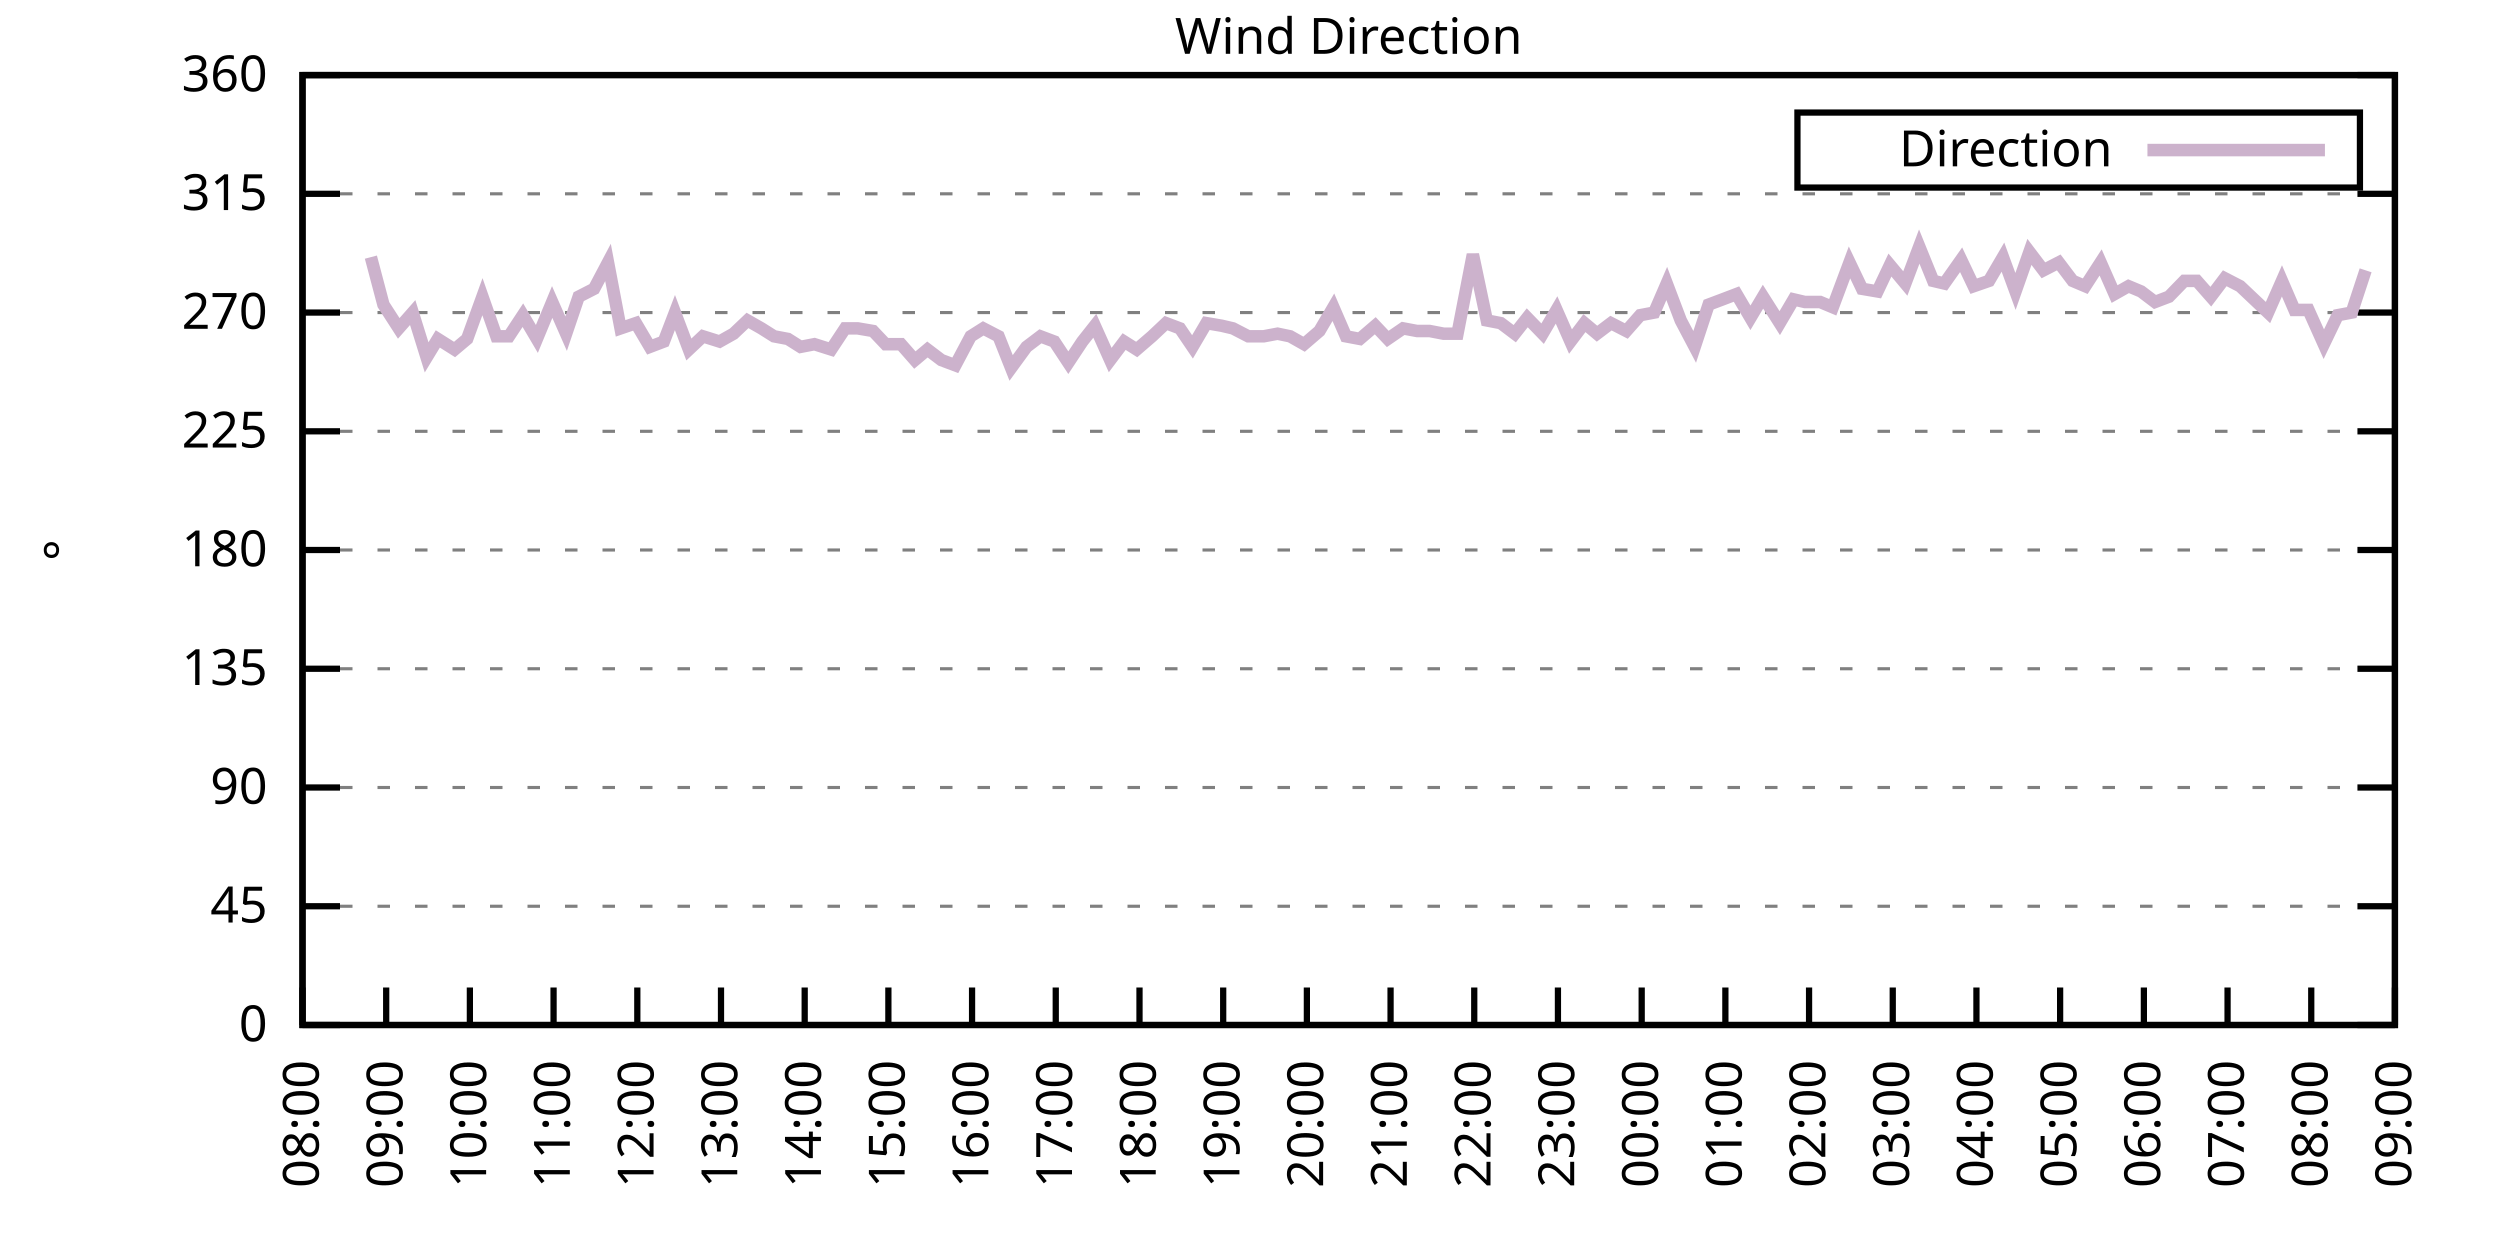
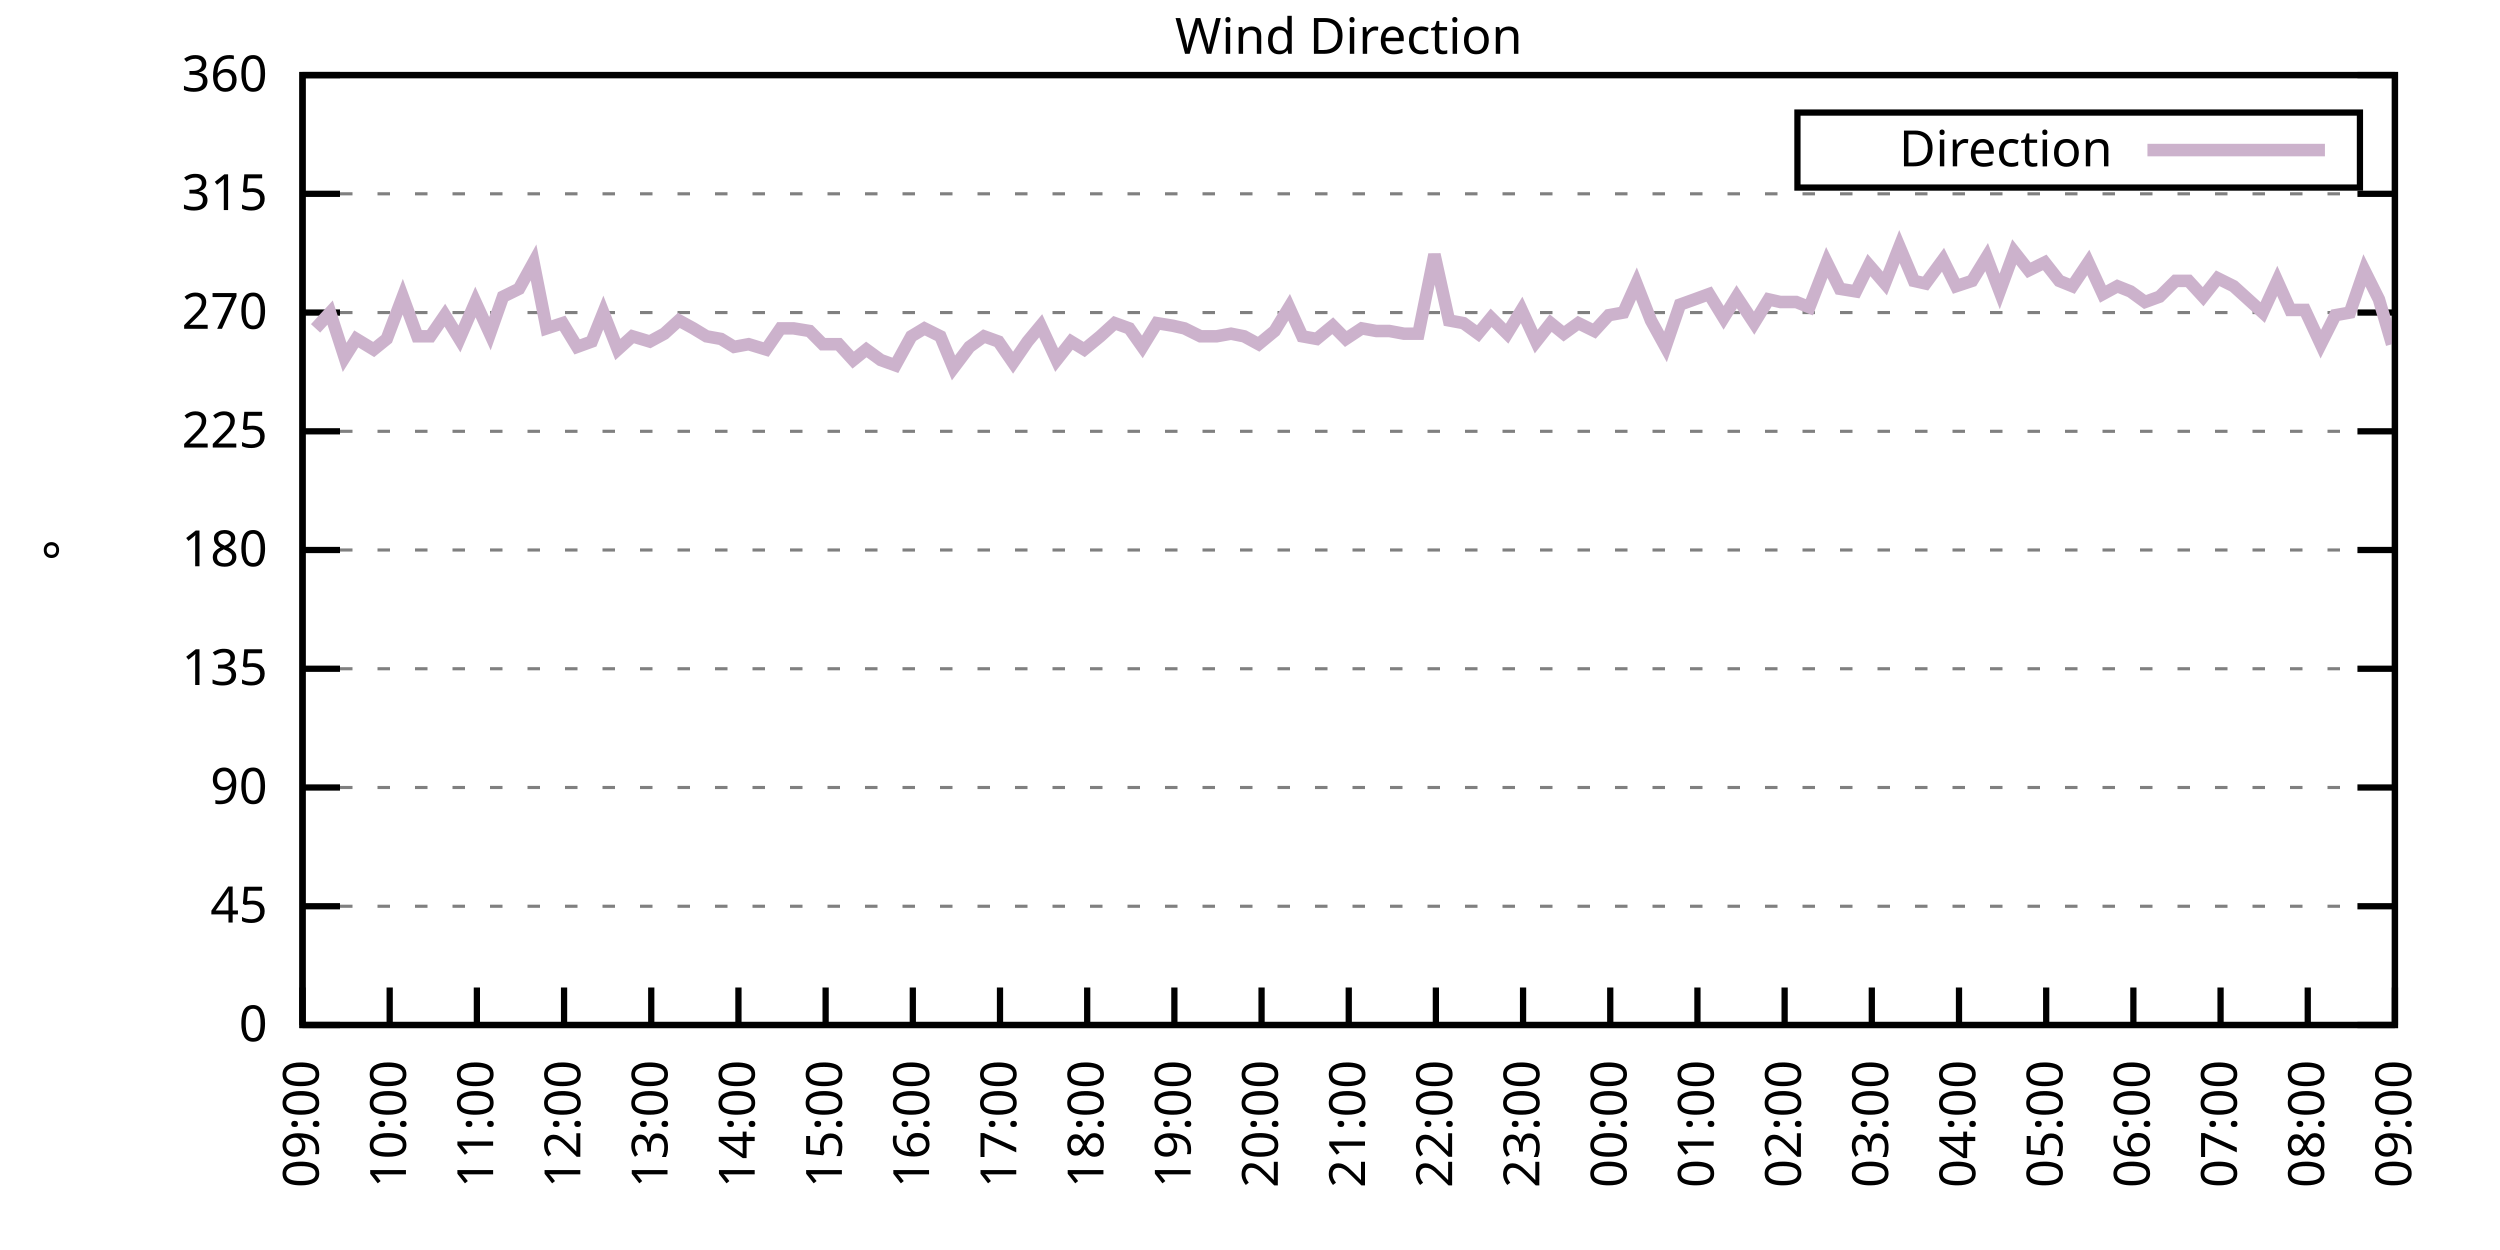
<svg xmlns="http://www.w3.org/2000/svg" xmlns:xlink="http://www.w3.org/1999/xlink" width="400" height="200" viewBox="0 0 400 200">
  <g id="gnuplot_canvas">
    <rect x="0" y="0" width="400" height="200" fill="none" />
    <defs>
      <circle id="gpDot" r="0.5" stroke-width="0.5" stroke="currentColor" />
      <path id="gpPt0" stroke-width="0.333" stroke="currentColor" d="M-1,0 h2 M0,-1 v2" />
      <path id="gpPt1" stroke-width="0.333" stroke="currentColor" d="M-1,-1 L1,1 M1,-1 L-1,1" />
      <path id="gpPt2" stroke-width="0.333" stroke="currentColor" d="M-1,0 L1,0 M0,-1 L0,1 M-1,-1 L1,1 M-1,1 L1,-1" />
      <rect id="gpPt3" stroke-width="0.333" stroke="currentColor" x="-1" y="-1" width="2" height="2" />
      <rect id="gpPt4" stroke-width="0.333" stroke="currentColor" fill="currentColor" x="-1" y="-1" width="2" height="2" />
      <circle id="gpPt5" stroke-width="0.333" stroke="currentColor" cx="0" cy="0" r="1" />
      <use xlink:href="#gpPt5" id="gpPt6" fill="currentColor" stroke="none" />
      <path id="gpPt7" stroke-width="0.333" stroke="currentColor" d="M0,-1.33 L-1.33,0.67 L1.33,0.67 z" />
      <use xlink:href="#gpPt7" id="gpPt8" fill="currentColor" stroke="none" />
      <use xlink:href="#gpPt7" id="gpPt9" stroke="currentColor" transform="rotate(180)" />
      <use xlink:href="#gpPt9" id="gpPt10" fill="currentColor" stroke="none" />
      <use xlink:href="#gpPt3" id="gpPt11" stroke="currentColor" transform="rotate(45)" />
      <use xlink:href="#gpPt11" id="gpPt12" fill="currentColor" stroke="none" />
      <path id="gpPt13" stroke-width="0.333" stroke="currentColor" d="M0,1.330 L1.265,0.411 L0.782,-1.067 L-0.782,-1.076 L-1.265,0.411 z" />
      <use xlink:href="#gpPt13" id="gpPt14" fill="currentColor" stroke="none" />
      <filter id="textbox" filterUnits="objectBoundingBox" x="0" y="0" height="1" width="1">
        <feFlood flood-color="white" flood-opacity="1" result="bgnd" />
        <feComposite in="SourceGraphic" in2="bgnd" operator="atop" />
      </filter>
      <filter id="greybox" filterUnits="objectBoundingBox" x="0" y="0" height="1" width="1">
        <feFlood flood-color="lightgrey" flood-opacity="1" result="grey" />
        <feComposite in="SourceGraphic" in2="grey" operator="atop" />
      </filter>
    </defs>
    <g fill="none" color="white" stroke="currentColor" stroke-width="1.00" stroke-linecap="butt" stroke-linejoin="miter">
</g>
    <g fill="none" color="black" stroke="currentColor" stroke-width="1.00" stroke-linecap="butt" stroke-linejoin="miter">
      <g stroke="none" shape-rendering="crispEdges">
        <polygon fill="rgb(255, 255, 255)" points="48.40,164.00 383.18,164.00 383.18,12.02 48.40,12.02 " />
      </g>
    </g>
    <g fill="none" color="black" stroke="currentColor" stroke-width="1.00" stroke-linecap="butt" stroke-linejoin="miter">
</g>
    <g fill="none" color="black" stroke="black" stroke-width="0.50" stroke-linecap="butt" stroke-linejoin="miter">
</g>
    <g fill="none" color="gray" stroke="currentColor" stroke-width="0.50" stroke-linecap="butt" stroke-linejoin="miter">
      <path stroke="gray" stroke-dasharray="2,4" class="gridline" d="M48.40,164.00 L383.19,164.00  " />
    </g>
    <g fill="none" color="gray" stroke="gray" stroke-width="1.00" stroke-linecap="butt" stroke-linejoin="miter">
</g>
    <g fill="none" color="black" stroke="currentColor" stroke-width="1.00" stroke-linecap="butt" stroke-linejoin="miter">
      <path stroke="black" d="M48.40,164.00 L54.40,164.00 M383.19,164.00 L377.19,164.00  " />
      <g transform="translate(42.80,166.60)" stroke="none" fill="black" font-family="Sans" font-size="8.00" text-anchor="end">
        <text>
          <tspan font-family="Sans"> 0</tspan>
        </text>
      </g>
    </g>
    <g fill="none" color="black" stroke="currentColor" stroke-width="1.00" stroke-linecap="butt" stroke-linejoin="miter">
</g>
    <g fill="none" color="black" stroke="black" stroke-width="0.50" stroke-linecap="butt" stroke-linejoin="miter">
</g>
    <g fill="none" color="gray" stroke="currentColor" stroke-width="0.50" stroke-linecap="butt" stroke-linejoin="miter">
      <path stroke="gray" stroke-dasharray="2,4" class="gridline" d="M48.40,145.00 L383.19,145.00  " />
    </g>
    <g fill="none" color="gray" stroke="gray" stroke-width="1.00" stroke-linecap="butt" stroke-linejoin="miter">
</g>
    <g fill="none" color="black" stroke="currentColor" stroke-width="1.00" stroke-linecap="butt" stroke-linejoin="miter">
      <path stroke="black" d="M48.40,145.00 L54.40,145.00 M383.19,145.00 L377.19,145.00  " />
      <g transform="translate(42.80,147.60)" stroke="none" fill="black" font-family="Sans" font-size="8.00" text-anchor="end">
        <text>
          <tspan font-family="Sans"> 45</tspan>
        </text>
      </g>
    </g>
    <g fill="none" color="black" stroke="currentColor" stroke-width="1.00" stroke-linecap="butt" stroke-linejoin="miter">
</g>
    <g fill="none" color="black" stroke="black" stroke-width="0.50" stroke-linecap="butt" stroke-linejoin="miter">
</g>
    <g fill="none" color="gray" stroke="currentColor" stroke-width="0.50" stroke-linecap="butt" stroke-linejoin="miter">
      <path stroke="gray" stroke-dasharray="2,4" class="gridline" d="M48.40,126.00 L383.19,126.00  " />
    </g>
    <g fill="none" color="gray" stroke="gray" stroke-width="1.00" stroke-linecap="butt" stroke-linejoin="miter">
</g>
    <g fill="none" color="black" stroke="currentColor" stroke-width="1.00" stroke-linecap="butt" stroke-linejoin="miter">
      <path stroke="black" d="M48.40,126.00 L54.40,126.00 M383.19,126.00 L377.19,126.00  " />
      <g transform="translate(42.80,128.60)" stroke="none" fill="black" font-family="Sans" font-size="8.00" text-anchor="end">
        <text>
          <tspan font-family="Sans"> 90</tspan>
        </text>
      </g>
    </g>
    <g fill="none" color="black" stroke="currentColor" stroke-width="1.00" stroke-linecap="butt" stroke-linejoin="miter">
</g>
    <g fill="none" color="black" stroke="black" stroke-width="0.50" stroke-linecap="butt" stroke-linejoin="miter">
</g>
    <g fill="none" color="gray" stroke="currentColor" stroke-width="0.50" stroke-linecap="butt" stroke-linejoin="miter">
      <path stroke="gray" stroke-dasharray="2,4" class="gridline" d="M48.40,107.00 L383.19,107.00  " />
    </g>
    <g fill="none" color="gray" stroke="gray" stroke-width="1.00" stroke-linecap="butt" stroke-linejoin="miter">
</g>
    <g fill="none" color="black" stroke="currentColor" stroke-width="1.00" stroke-linecap="butt" stroke-linejoin="miter">
      <path stroke="black" d="M48.40,107.00 L54.40,107.00 M383.19,107.00 L377.19,107.00  " />
      <g transform="translate(42.80,109.60)" stroke="none" fill="black" font-family="Sans" font-size="8.00" text-anchor="end">
        <text>
          <tspan font-family="Sans"> 135</tspan>
        </text>
      </g>
    </g>
    <g fill="none" color="black" stroke="currentColor" stroke-width="1.00" stroke-linecap="butt" stroke-linejoin="miter">
</g>
    <g fill="none" color="black" stroke="black" stroke-width="0.50" stroke-linecap="butt" stroke-linejoin="miter">
</g>
    <g fill="none" color="gray" stroke="currentColor" stroke-width="0.50" stroke-linecap="butt" stroke-linejoin="miter">
      <path stroke="gray" stroke-dasharray="2,4" class="gridline" d="M48.40,88.00 L383.19,88.00  " />
    </g>
    <g fill="none" color="gray" stroke="gray" stroke-width="1.00" stroke-linecap="butt" stroke-linejoin="miter">
</g>
    <g fill="none" color="black" stroke="currentColor" stroke-width="1.00" stroke-linecap="butt" stroke-linejoin="miter">
      <path stroke="black" d="M48.40,88.00 L54.40,88.00 M383.19,88.00 L377.19,88.00  " />
      <g transform="translate(42.80,90.60)" stroke="none" fill="black" font-family="Sans" font-size="8.00" text-anchor="end">
        <text>
          <tspan font-family="Sans"> 180</tspan>
        </text>
      </g>
    </g>
    <g fill="none" color="black" stroke="currentColor" stroke-width="1.00" stroke-linecap="butt" stroke-linejoin="miter">
</g>
    <g fill="none" color="black" stroke="black" stroke-width="0.50" stroke-linecap="butt" stroke-linejoin="miter">
</g>
    <g fill="none" color="gray" stroke="currentColor" stroke-width="0.50" stroke-linecap="butt" stroke-linejoin="miter">
      <path stroke="gray" stroke-dasharray="2,4" class="gridline" d="M48.40,69.01 L383.19,69.01  " />
    </g>
    <g fill="none" color="gray" stroke="gray" stroke-width="1.00" stroke-linecap="butt" stroke-linejoin="miter">
</g>
    <g fill="none" color="black" stroke="currentColor" stroke-width="1.00" stroke-linecap="butt" stroke-linejoin="miter">
      <path stroke="black" d="M48.40,69.01 L54.40,69.01 M383.19,69.01 L377.19,69.01  " />
      <g transform="translate(42.80,71.61)" stroke="none" fill="black" font-family="Sans" font-size="8.00" text-anchor="end">
        <text>
          <tspan font-family="Sans"> 225</tspan>
        </text>
      </g>
    </g>
    <g fill="none" color="black" stroke="currentColor" stroke-width="1.00" stroke-linecap="butt" stroke-linejoin="miter">
</g>
    <g fill="none" color="black" stroke="black" stroke-width="0.50" stroke-linecap="butt" stroke-linejoin="miter">
</g>
    <g fill="none" color="gray" stroke="currentColor" stroke-width="0.50" stroke-linecap="butt" stroke-linejoin="miter">
      <path stroke="gray" stroke-dasharray="2,4" class="gridline" d="M48.40,50.01 L383.19,50.01  " />
    </g>
    <g fill="none" color="gray" stroke="gray" stroke-width="1.00" stroke-linecap="butt" stroke-linejoin="miter">
</g>
    <g fill="none" color="black" stroke="currentColor" stroke-width="1.00" stroke-linecap="butt" stroke-linejoin="miter">
      <path stroke="black" d="M48.40,50.01 L54.40,50.01 M383.19,50.01 L377.19,50.01  " />
      <g transform="translate(42.80,52.61)" stroke="none" fill="black" font-family="Sans" font-size="8.00" text-anchor="end">
        <text>
          <tspan font-family="Sans"> 270</tspan>
        </text>
      </g>
    </g>
    <g fill="none" color="black" stroke="currentColor" stroke-width="1.00" stroke-linecap="butt" stroke-linejoin="miter">
</g>
    <g fill="none" color="black" stroke="black" stroke-width="0.50" stroke-linecap="butt" stroke-linejoin="miter">
</g>
    <g fill="none" color="gray" stroke="currentColor" stroke-width="0.50" stroke-linecap="butt" stroke-linejoin="miter">
      <path stroke="gray" stroke-dasharray="2,4" class="gridline" d="M48.40,31.01 L383.19,31.01  " />
    </g>
    <g fill="none" color="gray" stroke="gray" stroke-width="1.00" stroke-linecap="butt" stroke-linejoin="miter">
</g>
    <g fill="none" color="black" stroke="currentColor" stroke-width="1.00" stroke-linecap="butt" stroke-linejoin="miter">
      <path stroke="black" d="M48.40,31.01 L54.40,31.01 M383.19,31.01 L377.19,31.01  " />
      <g transform="translate(42.80,33.61)" stroke="none" fill="black" font-family="Sans" font-size="8.00" text-anchor="end">
        <text>
          <tspan font-family="Sans"> 315</tspan>
        </text>
      </g>
    </g>
    <g fill="none" color="black" stroke="currentColor" stroke-width="1.00" stroke-linecap="butt" stroke-linejoin="miter">
</g>
    <g fill="none" color="black" stroke="black" stroke-width="0.50" stroke-linecap="butt" stroke-linejoin="miter">
</g>
    <g fill="none" color="gray" stroke="currentColor" stroke-width="0.50" stroke-linecap="butt" stroke-linejoin="miter">
      <path stroke="gray" stroke-dasharray="2,4" class="gridline" d="M48.40,12.01 L383.19,12.01  " />
    </g>
    <g fill="none" color="gray" stroke="gray" stroke-width="1.00" stroke-linecap="butt" stroke-linejoin="miter">
</g>
    <g fill="none" color="black" stroke="currentColor" stroke-width="1.00" stroke-linecap="butt" stroke-linejoin="miter">
      <path stroke="black" d="M48.40,12.01 L54.40,12.01 M383.19,12.01 L377.19,12.01  " />
      <g transform="translate(42.80,14.61)" stroke="none" fill="black" font-family="Sans" font-size="8.00" text-anchor="end">
        <text>
          <tspan font-family="Sans"> 360</tspan>
        </text>
      </g>
    </g>
    <g fill="none" color="black" stroke="currentColor" stroke-width="1.00" stroke-linecap="butt" stroke-linejoin="miter">
      <path stroke="black" d="M48.40,164.00 L48.40,158.00  " />
      <g transform="translate(51.00,169.60) rotate(270.00)" stroke="none" fill="black" font-family="Sans" font-size="8.00" text-anchor="end">
        <text>
-           <tspan font-family="Sans">08:00</tspan>
-         </text>
-       </g>
-     </g>
-     <g fill="none" color="black" stroke="currentColor" stroke-width="1.00" stroke-linecap="butt" stroke-linejoin="miter">
-       <path stroke="black" d="M61.79,164.00 L61.79,158.00  " />
-       <g transform="translate(64.39,169.60) rotate(270.00)" stroke="none" fill="black" font-family="Sans" font-size="8.00" text-anchor="end">
-         <text>
          <tspan font-family="Sans">09:00</tspan>
        </text>
      </g>
    </g>
    <g fill="none" color="black" stroke="currentColor" stroke-width="1.00" stroke-linecap="butt" stroke-linejoin="miter">
-       <path stroke="black" d="M75.18,164.00 L75.18,158.00  " />
-       <g transform="translate(77.78,169.60) rotate(270.00)" stroke="none" fill="black" font-family="Sans" font-size="8.00" text-anchor="end">
+       <path stroke="black" d="M62.35,164.00 L62.35,158.00  " />
+       <g transform="translate(64.95,169.60) rotate(270.00)" stroke="none" fill="black" font-family="Sans" font-size="8.00" text-anchor="end">
        <text>
          <tspan font-family="Sans">10:00</tspan>
        </text>
      </g>
    </g>
    <g fill="none" color="black" stroke="currentColor" stroke-width="1.00" stroke-linecap="butt" stroke-linejoin="miter">
-       <path stroke="black" d="M88.57,164.00 L88.57,158.00  " />
-       <g transform="translate(91.17,169.60) rotate(270.00)" stroke="none" fill="black" font-family="Sans" font-size="8.00" text-anchor="end">
+       <path stroke="black" d="M76.30,164.00 L76.30,158.00  " />
+       <g transform="translate(78.90,169.60) rotate(270.00)" stroke="none" fill="black" font-family="Sans" font-size="8.00" text-anchor="end">
        <text>
          <tspan font-family="Sans">11:00</tspan>
        </text>
      </g>
    </g>
    <g fill="none" color="black" stroke="currentColor" stroke-width="1.00" stroke-linecap="butt" stroke-linejoin="miter">
-       <path stroke="black" d="M101.97,164.00 L101.97,158.00  " />
-       <g transform="translate(104.57,169.60) rotate(270.00)" stroke="none" fill="black" font-family="Sans" font-size="8.00" text-anchor="end">
+       <path stroke="black" d="M90.25,164.00 L90.25,158.00  " />
+       <g transform="translate(92.85,169.60) rotate(270.00)" stroke="none" fill="black" font-family="Sans" font-size="8.00" text-anchor="end">
        <text>
          <tspan font-family="Sans">12:00</tspan>
        </text>
      </g>
    </g>
    <g fill="none" color="black" stroke="currentColor" stroke-width="1.00" stroke-linecap="butt" stroke-linejoin="miter">
-       <path stroke="black" d="M115.36,164.00 L115.36,158.00  " />
-       <g transform="translate(117.96,169.60) rotate(270.00)" stroke="none" fill="black" font-family="Sans" font-size="8.00" text-anchor="end">
+       <path stroke="black" d="M104.20,164.00 L104.20,158.00  " />
+       <g transform="translate(106.80,169.60) rotate(270.00)" stroke="none" fill="black" font-family="Sans" font-size="8.00" text-anchor="end">
        <text>
          <tspan font-family="Sans">13:00</tspan>
        </text>
      </g>
    </g>
    <g fill="none" color="black" stroke="currentColor" stroke-width="1.00" stroke-linecap="butt" stroke-linejoin="miter">
-       <path stroke="black" d="M128.75,164.00 L128.75,158.00  " />
-       <g transform="translate(131.35,169.60) rotate(270.00)" stroke="none" fill="black" font-family="Sans" font-size="8.00" text-anchor="end">
+       <path stroke="black" d="M118.15,164.00 L118.15,158.00  " />
+       <g transform="translate(120.75,169.60) rotate(270.00)" stroke="none" fill="black" font-family="Sans" font-size="8.00" text-anchor="end">
        <text>
          <tspan font-family="Sans">14:00</tspan>
        </text>
      </g>
    </g>
    <g fill="none" color="black" stroke="currentColor" stroke-width="1.00" stroke-linecap="butt" stroke-linejoin="miter">
-       <path stroke="black" d="M142.14,164.00 L142.14,158.00  " />
-       <g transform="translate(144.74,169.60) rotate(270.00)" stroke="none" fill="black" font-family="Sans" font-size="8.00" text-anchor="end">
+       <path stroke="black" d="M132.10,164.00 L132.10,158.00  " />
+       <g transform="translate(134.70,169.60) rotate(270.00)" stroke="none" fill="black" font-family="Sans" font-size="8.00" text-anchor="end">
        <text>
          <tspan font-family="Sans">15:00</tspan>
        </text>
      </g>
    </g>
    <g fill="none" color="black" stroke="currentColor" stroke-width="1.00" stroke-linecap="butt" stroke-linejoin="miter">
-       <path stroke="black" d="M155.53,164.00 L155.53,158.00  " />
-       <g transform="translate(158.13,169.60) rotate(270.00)" stroke="none" fill="black" font-family="Sans" font-size="8.00" text-anchor="end">
+       <path stroke="black" d="M146.05,164.00 L146.05,158.00  " />
+       <g transform="translate(148.65,169.60) rotate(270.00)" stroke="none" fill="black" font-family="Sans" font-size="8.00" text-anchor="end">
        <text>
          <tspan font-family="Sans">16:00</tspan>
        </text>
      </g>
    </g>
    <g fill="none" color="black" stroke="currentColor" stroke-width="1.00" stroke-linecap="butt" stroke-linejoin="miter">
-       <path stroke="black" d="M168.92,164.00 L168.92,158.00  " />
-       <g transform="translate(171.52,169.60) rotate(270.00)" stroke="none" fill="black" font-family="Sans" font-size="8.00" text-anchor="end">
+       <path stroke="black" d="M160.00,164.00 L160.00,158.00  " />
+       <g transform="translate(162.60,169.60) rotate(270.00)" stroke="none" fill="black" font-family="Sans" font-size="8.00" text-anchor="end">
        <text>
          <tspan font-family="Sans">17:00</tspan>
        </text>
      </g>
    </g>
    <g fill="none" color="black" stroke="currentColor" stroke-width="1.00" stroke-linecap="butt" stroke-linejoin="miter">
-       <path stroke="black" d="M182.32,164.00 L182.32,158.00  " />
-       <g transform="translate(184.92,169.60) rotate(270.00)" stroke="none" fill="black" font-family="Sans" font-size="8.00" text-anchor="end">
+       <path stroke="black" d="M173.95,164.00 L173.95,158.00  " />
+       <g transform="translate(176.55,169.60) rotate(270.00)" stroke="none" fill="black" font-family="Sans" font-size="8.00" text-anchor="end">
        <text>
          <tspan font-family="Sans">18:00</tspan>
        </text>
      </g>
    </g>
    <g fill="none" color="black" stroke="currentColor" stroke-width="1.00" stroke-linecap="butt" stroke-linejoin="miter">
-       <path stroke="black" d="M195.71,164.00 L195.71,158.00  " />
-       <g transform="translate(198.31,169.60) rotate(270.00)" stroke="none" fill="black" font-family="Sans" font-size="8.00" text-anchor="end">
+       <path stroke="black" d="M187.90,164.00 L187.90,158.00  " />
+       <g transform="translate(190.50,169.60) rotate(270.00)" stroke="none" fill="black" font-family="Sans" font-size="8.00" text-anchor="end">
        <text>
          <tspan font-family="Sans">19:00</tspan>
        </text>
      </g>
    </g>
    <g fill="none" color="black" stroke="currentColor" stroke-width="1.00" stroke-linecap="butt" stroke-linejoin="miter">
-       <path stroke="black" d="M209.10,164.00 L209.10,158.00  " />
-       <g transform="translate(211.70,169.60) rotate(270.00)" stroke="none" fill="black" font-family="Sans" font-size="8.00" text-anchor="end">
+       <path stroke="black" d="M201.85,164.00 L201.85,158.00  " />
+       <g transform="translate(204.45,169.60) rotate(270.00)" stroke="none" fill="black" font-family="Sans" font-size="8.00" text-anchor="end">
        <text>
          <tspan font-family="Sans">20:00</tspan>
        </text>
      </g>
    </g>
    <g fill="none" color="black" stroke="currentColor" stroke-width="1.00" stroke-linecap="butt" stroke-linejoin="miter">
-       <path stroke="black" d="M222.49,164.00 L222.49,158.00  " />
-       <g transform="translate(225.09,169.60) rotate(270.00)" stroke="none" fill="black" font-family="Sans" font-size="8.00" text-anchor="end">
+       <path stroke="black" d="M215.80,164.00 L215.80,158.00  " />
+       <g transform="translate(218.40,169.60) rotate(270.00)" stroke="none" fill="black" font-family="Sans" font-size="8.00" text-anchor="end">
        <text>
          <tspan font-family="Sans">21:00</tspan>
        </text>
      </g>
    </g>
    <g fill="none" color="black" stroke="currentColor" stroke-width="1.00" stroke-linecap="butt" stroke-linejoin="miter">
-       <path stroke="black" d="M235.88,164.00 L235.88,158.00  " />
-       <g transform="translate(238.48,169.60) rotate(270.00)" stroke="none" fill="black" font-family="Sans" font-size="8.00" text-anchor="end">
+       <path stroke="black" d="M229.74,164.00 L229.74,158.00  " />
+       <g transform="translate(232.34,169.60) rotate(270.00)" stroke="none" fill="black" font-family="Sans" font-size="8.00" text-anchor="end">
        <text>
          <tspan font-family="Sans">22:00</tspan>
        </text>
      </g>
    </g>
    <g fill="none" color="black" stroke="currentColor" stroke-width="1.00" stroke-linecap="butt" stroke-linejoin="miter">
-       <path stroke="black" d="M249.27,164.00 L249.27,158.00  " />
-       <g transform="translate(251.87,169.60) rotate(270.00)" stroke="none" fill="black" font-family="Sans" font-size="8.00" text-anchor="end">
+       <path stroke="black" d="M243.69,164.00 L243.69,158.00  " />
+       <g transform="translate(246.29,169.60) rotate(270.00)" stroke="none" fill="black" font-family="Sans" font-size="8.00" text-anchor="end">
        <text>
          <tspan font-family="Sans">23:00</tspan>
        </text>
      </g>
    </g>
    <g fill="none" color="black" stroke="currentColor" stroke-width="1.00" stroke-linecap="butt" stroke-linejoin="miter">
-       <path stroke="black" d="M262.67,164.00 L262.67,158.00  " />
-       <g transform="translate(265.27,169.60) rotate(270.00)" stroke="none" fill="black" font-family="Sans" font-size="8.00" text-anchor="end">
+       <path stroke="black" d="M257.64,164.00 L257.64,158.00  " />
+       <g transform="translate(260.24,169.60) rotate(270.00)" stroke="none" fill="black" font-family="Sans" font-size="8.00" text-anchor="end">
        <text>
          <tspan font-family="Sans">00:00</tspan>
        </text>
      </g>
    </g>
    <g fill="none" color="black" stroke="currentColor" stroke-width="1.00" stroke-linecap="butt" stroke-linejoin="miter">
-       <path stroke="black" d="M276.06,164.00 L276.06,158.00  " />
-       <g transform="translate(278.66,169.60) rotate(270.00)" stroke="none" fill="black" font-family="Sans" font-size="8.00" text-anchor="end">
+       <path stroke="black" d="M271.59,164.00 L271.59,158.00  " />
+       <g transform="translate(274.19,169.60) rotate(270.00)" stroke="none" fill="black" font-family="Sans" font-size="8.00" text-anchor="end">
        <text>
          <tspan font-family="Sans">01:00</tspan>
        </text>
      </g>
    </g>
    <g fill="none" color="black" stroke="currentColor" stroke-width="1.00" stroke-linecap="butt" stroke-linejoin="miter">
-       <path stroke="black" d="M289.45,164.00 L289.45,158.00  " />
-       <g transform="translate(292.05,169.60) rotate(270.00)" stroke="none" fill="black" font-family="Sans" font-size="8.00" text-anchor="end">
+       <path stroke="black" d="M285.54,164.00 L285.54,158.00  " />
+       <g transform="translate(288.14,169.60) rotate(270.00)" stroke="none" fill="black" font-family="Sans" font-size="8.00" text-anchor="end">
        <text>
          <tspan font-family="Sans">02:00</tspan>
        </text>
      </g>
    </g>
    <g fill="none" color="black" stroke="currentColor" stroke-width="1.00" stroke-linecap="butt" stroke-linejoin="miter">
-       <path stroke="black" d="M302.84,164.00 L302.84,158.00  " />
-       <g transform="translate(305.44,169.60) rotate(270.00)" stroke="none" fill="black" font-family="Sans" font-size="8.00" text-anchor="end">
+       <path stroke="black" d="M299.49,164.00 L299.49,158.00  " />
+       <g transform="translate(302.09,169.60) rotate(270.00)" stroke="none" fill="black" font-family="Sans" font-size="8.00" text-anchor="end">
        <text>
          <tspan font-family="Sans">03:00</tspan>
        </text>
      </g>
    </g>
    <g fill="none" color="black" stroke="currentColor" stroke-width="1.00" stroke-linecap="butt" stroke-linejoin="miter">
-       <path stroke="black" d="M316.23,164.00 L316.23,158.00  " />
-       <g transform="translate(318.83,169.60) rotate(270.00)" stroke="none" fill="black" font-family="Sans" font-size="8.00" text-anchor="end">
+       <path stroke="black" d="M313.44,164.00 L313.44,158.00  " />
+       <g transform="translate(316.04,169.60) rotate(270.00)" stroke="none" fill="black" font-family="Sans" font-size="8.00" text-anchor="end">
        <text>
          <tspan font-family="Sans">04:00</tspan>
        </text>
      </g>
    </g>
    <g fill="none" color="black" stroke="currentColor" stroke-width="1.00" stroke-linecap="butt" stroke-linejoin="miter">
-       <path stroke="black" d="M329.62,164.00 L329.62,158.00  " />
-       <g transform="translate(332.22,169.60) rotate(270.00)" stroke="none" fill="black" font-family="Sans" font-size="8.00" text-anchor="end">
+       <path stroke="black" d="M327.39,164.00 L327.39,158.00  " />
+       <g transform="translate(329.99,169.60) rotate(270.00)" stroke="none" fill="black" font-family="Sans" font-size="8.00" text-anchor="end">
        <text>
          <tspan font-family="Sans">05:00</tspan>
        </text>
      </g>
    </g>
    <g fill="none" color="black" stroke="currentColor" stroke-width="1.00" stroke-linecap="butt" stroke-linejoin="miter">
-       <path stroke="black" d="M343.02,164.00 L343.02,158.00  " />
-       <g transform="translate(345.62,169.60) rotate(270.00)" stroke="none" fill="black" font-family="Sans" font-size="8.00" text-anchor="end">
+       <path stroke="black" d="M341.34,164.00 L341.34,158.00  " />
+       <g transform="translate(343.94,169.60) rotate(270.00)" stroke="none" fill="black" font-family="Sans" font-size="8.00" text-anchor="end">
        <text>
          <tspan font-family="Sans">06:00</tspan>
        </text>
      </g>
    </g>
    <g fill="none" color="black" stroke="currentColor" stroke-width="1.00" stroke-linecap="butt" stroke-linejoin="miter">
-       <path stroke="black" d="M356.41,164.00 L356.41,158.00  " />
-       <g transform="translate(359.01,169.60) rotate(270.00)" stroke="none" fill="black" font-family="Sans" font-size="8.00" text-anchor="end">
+       <path stroke="black" d="M355.29,164.00 L355.29,158.00  " />
+       <g transform="translate(357.89,169.60) rotate(270.00)" stroke="none" fill="black" font-family="Sans" font-size="8.00" text-anchor="end">
        <text>
          <tspan font-family="Sans">07:00</tspan>
        </text>
      </g>
    </g>
    <g fill="none" color="black" stroke="currentColor" stroke-width="1.00" stroke-linecap="butt" stroke-linejoin="miter">
-       <path stroke="black" d="M369.80,164.00 L369.80,158.00  " />
-       <g transform="translate(372.40,169.60) rotate(270.00)" stroke="none" fill="black" font-family="Sans" font-size="8.00" text-anchor="end">
+       <path stroke="black" d="M369.24,164.00 L369.24,158.00  " />
+       <g transform="translate(371.84,169.60) rotate(270.00)" stroke="none" fill="black" font-family="Sans" font-size="8.00" text-anchor="end">
        <text>
          <tspan font-family="Sans">08:00</tspan>
        </text>
      </g>
    </g>
    <g fill="none" color="black" stroke="currentColor" stroke-width="1.00" stroke-linecap="butt" stroke-linejoin="miter">
      <path stroke="black" d="M383.19,164.00 L383.19,158.00  " />
      <g transform="translate(385.79,169.60) rotate(270.00)" stroke="none" fill="black" font-family="Sans" font-size="8.00" text-anchor="end">
        <text>
          <tspan font-family="Sans">09:00</tspan>
        </text>
      </g>
    </g>
    <g fill="none" color="black" stroke="currentColor" stroke-width="1.00" stroke-linecap="butt" stroke-linejoin="miter">
</g>
    <g fill="none" color="black" stroke="currentColor" stroke-width="1.00" stroke-linecap="butt" stroke-linejoin="miter">
      <path stroke="black" d="M48.40,12.01 L48.40,164.00 L383.19,164.00 L383.19,12.01 L48.40,12.01 Z  " />
    </g>
    <g fill="none" color="black" stroke="currentColor" stroke-width="1.00" stroke-linecap="butt" stroke-linejoin="miter">
</g>
    <g fill="none" color="black" stroke="currentColor" stroke-width="1.00" stroke-linecap="butt" stroke-linejoin="miter">
      <path stroke="black" d="M287.59,30.01 L287.59,18.01 L377.59,18.01 L377.59,30.01 L287.59,30.01 Z  " />
    </g>
    <g id="Wind_direction_plot_1">
      <g fill="none" color="white" stroke="black" stroke-width="2.00" stroke-linecap="butt" stroke-linejoin="miter">
</g>
      <g fill="none" color="black" stroke="currentColor" stroke-width="2.00" stroke-linecap="butt" stroke-linejoin="miter">
        <g transform="translate(337.99,26.61)" stroke="none" fill="black" font-family="Sans" font-size="8.00" text-anchor="end">
          <text>
            <tspan font-family="Sans">Direction</tspan>
          </text>
        </g>
      </g>
      <g fill="none" color="black" stroke="currentColor" stroke-width="2.00" stroke-linecap="butt" stroke-linejoin="miter">
-         <path stroke="rgb(204, 178, 204)" d="M343.59,24.01 L371.99,24.01 M59.34,41.14 L61.35,48.74 L63.80,52.54 L66.03,50.01 L68.26,57.18 L70.05,54.23   L72.73,55.92 L74.74,54.23 L77.19,47.47 L79.42,53.81 L81.43,53.81 L83.66,50.43 L85.90,54.23 L88.35,48.32   L90.58,53.39 L92.59,47.47 L95.05,46.21 L97.28,41.99 L99.29,52.54 L101.74,51.70 L103.98,55.50 L106.21,54.65   L107.99,50.01 L110.22,55.92 L112.46,53.81 L115.13,54.65 L117.37,53.39 L119.60,51.27 L121.83,52.54 L123.84,53.81   L126.07,54.23 L128.08,55.50 L130.31,55.07 L132.99,55.92 L135.22,52.54 L137.23,52.54 L139.69,52.96 L141.69,55.07   L144.15,55.07 L146.38,57.61 L148.39,55.92 L150.62,57.61 L152.85,58.45 L155.31,53.81 L157.32,52.54 L159.77,53.81   L161.78,58.87 L164.24,55.50 L166.47,53.81 L168.70,54.65 L170.93,58.03 L173.17,54.65 L175.17,52.12 L177.63,57.61   L179.86,54.65 L181.87,55.92 L184.32,53.81 L186.56,51.70 L188.79,52.54 L190.80,55.50 L193.03,51.70 L195.48,52.12   L197.27,52.54 L199.73,53.81 L202.18,53.81 L204.41,53.39 L206.42,53.81 L208.65,55.07 L211.11,52.96 L213.34,49.16   L215.35,53.81 L217.58,54.23 L220.04,52.12 L222.04,54.23 L224.50,52.54 L226.73,52.96 L228.74,52.96 L230.97,53.39   L233.20,53.39 L235.66,40.72 L237.89,51.27 L240.12,51.70 L242.36,53.39 L244.36,50.85 L246.82,53.39 L249.05,49.59   L251.28,54.65 L253.51,51.70 L255.52,53.39 L257.76,51.70 L260.21,52.96 L262.44,50.43 L264.67,50.01 L266.68,45.36   L268.92,51.27 L271.15,55.50 L273.38,48.74 L275.61,47.90 L277.84,47.05 L280.07,50.85 L282.08,47.47 L284.76,51.70   L286.99,47.90 L288.78,48.32 L291.23,48.32 L293.24,49.16 L295.92,41.99 L297.93,46.21 L300.39,46.63 L302.39,42.41   L304.85,45.36 L307.08,39.45 L309.31,44.94 L311.10,45.36 L313.78,41.56 L315.79,45.79 L318.24,44.94 L320.47,41.14   L322.48,46.63 L324.71,40.30 L326.95,43.25 L329.40,41.99 L331.63,44.94 L333.64,45.79 L336.10,41.99 L338.33,47.05   L340.56,45.79 L342.57,46.63 L344.80,48.32 L347.03,47.47 L349.49,44.94 L351.50,44.94 L353.73,47.47 L355.96,44.52   L358.42,45.79 L360.65,47.90 L362.88,50.01 L365.11,44.94 L367.12,49.59 L369.35,49.59 L371.81,55.07 L374.04,50.43   L376.27,50.01 L378.50,43.25  " />
+         <path stroke="rgb(204, 178, 204)" d="M343.59,24.01 L371.99,24.01 M50.49,52.54 L52.82,50.01 L55.14,57.18 L57.00,54.23 L59.79,55.92 L61.88,54.23   L64.44,47.47 L66.77,53.81 L68.86,53.81 L71.18,50.43 L73.51,54.23 L76.07,48.32 L78.39,53.39 L80.48,47.47   L83.04,46.21 L85.37,41.99 L87.46,52.54 L90.02,51.70 L92.34,55.50 L94.67,54.65 L96.53,50.01 L98.85,55.92   L101.18,53.81 L103.97,54.65 L106.29,53.39 L108.62,51.27 L110.94,52.54 L113.03,53.81 L115.36,54.23 L117.45,55.50   L119.78,55.07 L122.57,55.92 L124.89,52.54 L126.98,52.54 L129.54,52.96 L131.63,55.07 L134.19,55.07 L136.51,57.61   L138.61,55.92 L140.93,57.61 L143.26,58.45 L145.81,53.81 L147.91,52.54 L150.46,53.81 L152.56,58.87 L155.11,55.50   L157.44,53.81 L159.76,54.65 L162.09,58.03 L164.41,54.65 L166.51,52.12 L169.06,57.61 L171.39,54.65 L173.48,55.92   L176.04,53.81 L178.36,51.70 L180.69,52.54 L182.78,55.50 L185.11,51.70 L187.66,52.12 L189.52,52.54 L192.08,53.81   L194.64,53.81 L196.96,53.39 L199.06,53.81 L201.38,55.07 L203.94,52.96 L206.26,49.16 L208.36,53.81 L210.68,54.23   L213.24,52.12 L215.33,54.23 L217.89,52.54 L220.21,52.96 L222.30,52.96 L224.63,53.39 L226.95,53.39 L229.51,40.72   L231.84,51.27 L234.16,51.70 L236.49,53.39 L238.58,50.85 L241.14,53.39 L243.46,49.59 L245.79,54.65 L248.11,51.70   L250.20,53.39 L252.53,51.70 L255.09,52.96 L257.41,50.43 L259.74,50.01 L261.83,45.36 L264.15,51.27 L266.48,55.50   L268.80,48.74 L271.13,47.90 L273.45,47.05 L275.78,50.85 L277.87,47.47 L280.66,51.70 L282.99,47.90 L284.85,48.32   L287.40,48.32 L289.50,49.16 L292.29,41.99 L294.38,46.21 L296.94,46.63 L299.03,42.41 L301.58,45.36 L303.91,39.45   L306.23,44.94 L308.09,45.36 L310.88,41.56 L312.98,45.79 L315.53,44.94 L317.86,41.14 L319.95,46.63 L322.28,40.30   L324.60,43.25 L327.16,41.99 L329.48,44.94 L331.58,45.79 L334.13,41.99 L336.46,47.05 L338.78,45.79 L340.88,46.63   L343.20,48.32 L345.53,47.47 L348.08,44.94 L350.18,44.94 L352.50,47.47 L354.83,44.52 L357.38,45.79 L359.71,47.90   L362.03,50.01 L364.36,44.94 L366.45,49.59 L368.78,49.59 L371.33,55.07 L373.66,50.43 L375.98,50.01 L378.31,43.25   L380.63,47.90 L382.73,55.07  " />
      </g>
    </g>
    <g fill="none" color="black" stroke="currentColor" stroke-width="2.00" stroke-linecap="butt" stroke-linejoin="miter">
</g>
    <g fill="none" color="black" stroke="black" stroke-width="1.00" stroke-linecap="butt" stroke-linejoin="miter">
</g>
    <g fill="none" color="black" stroke="currentColor" stroke-width="1.00" stroke-linecap="butt" stroke-linejoin="miter">
      <path stroke="black" d="M48.40,12.01 L48.40,164.00 L383.19,164.00 L383.19,12.01 L48.40,12.01 Z  " />
      <g transform="translate(12.80,88.01) rotate(270.00)" stroke="none" fill="black" font-family="Sans" font-size="8.00" text-anchor="middle">
        <text>
          <tspan font-family="Sans">°</tspan>
        </text>
      </g>
    </g>
    <g fill="none" color="black" stroke="currentColor" stroke-width="1.00" stroke-linecap="butt" stroke-linejoin="miter">
</g>
    <g fill="none" color="black" stroke="currentColor" stroke-width="1.00" stroke-linecap="butt" stroke-linejoin="miter">
      <g transform="translate(215.79,8.61)" stroke="none" fill="black" font-family="Sans" font-size="8.00" text-anchor="middle">
        <text>
          <tspan font-family="Sans">Wind Direction</tspan>
        </text>
      </g>
    </g>
    <g fill="none" color="black" stroke="currentColor" stroke-width="1.00" stroke-linecap="butt" stroke-linejoin="miter">
</g>
  </g>
</svg>
